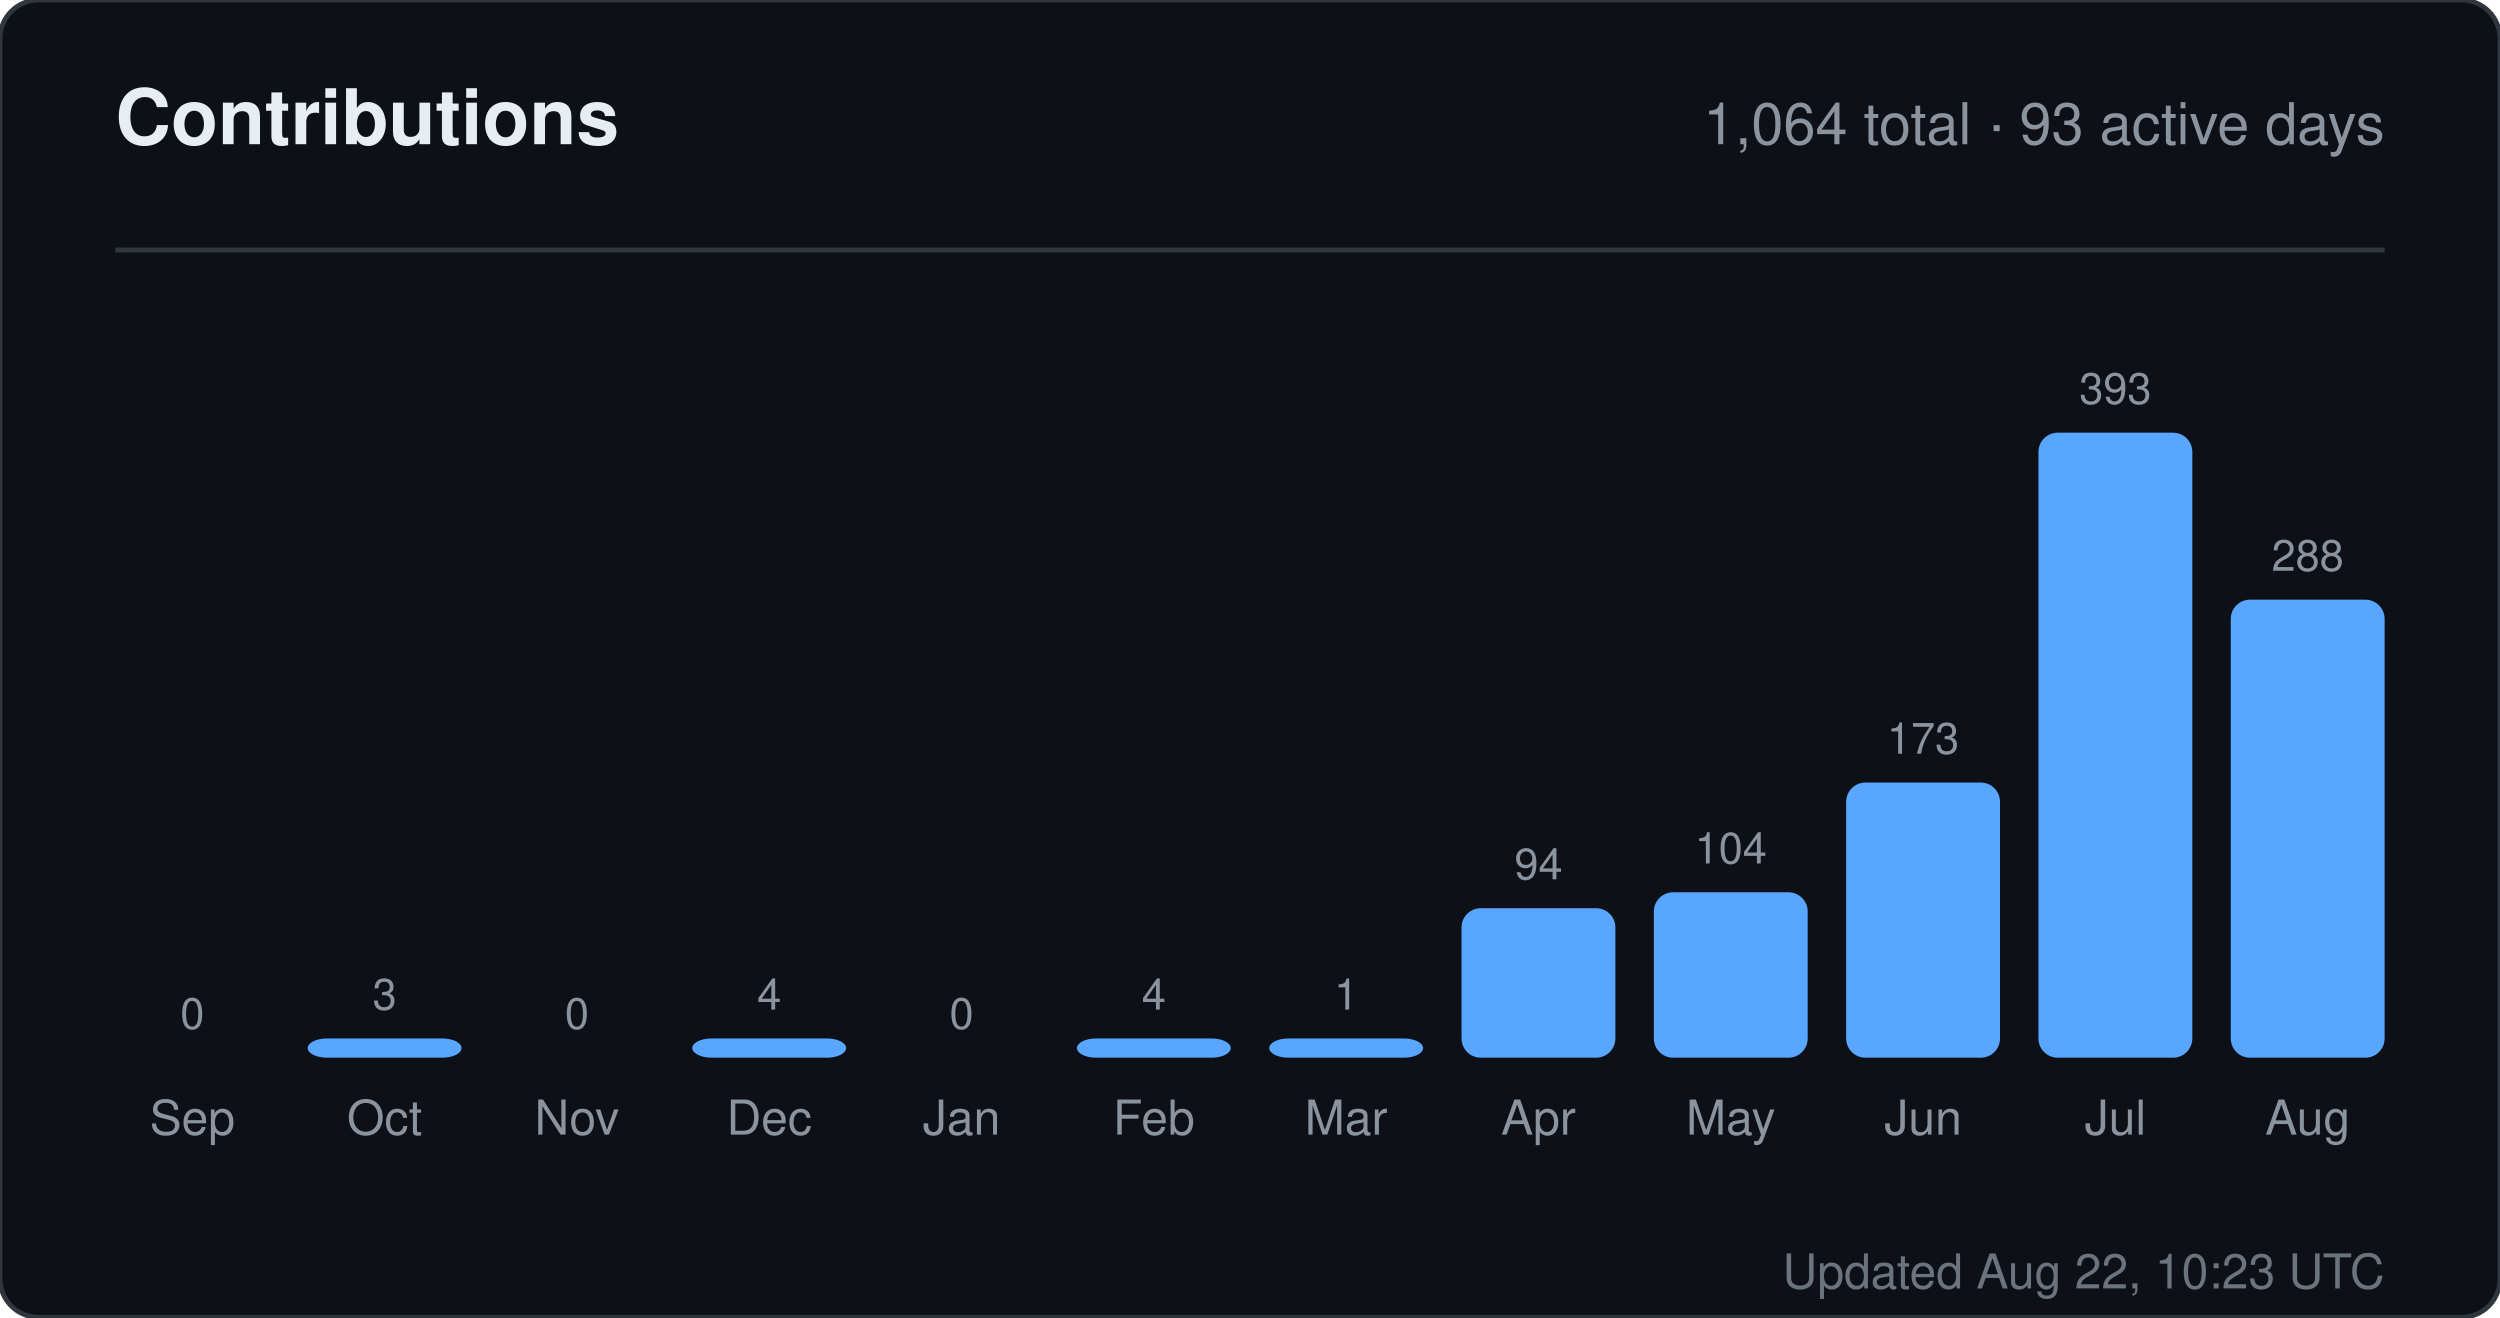
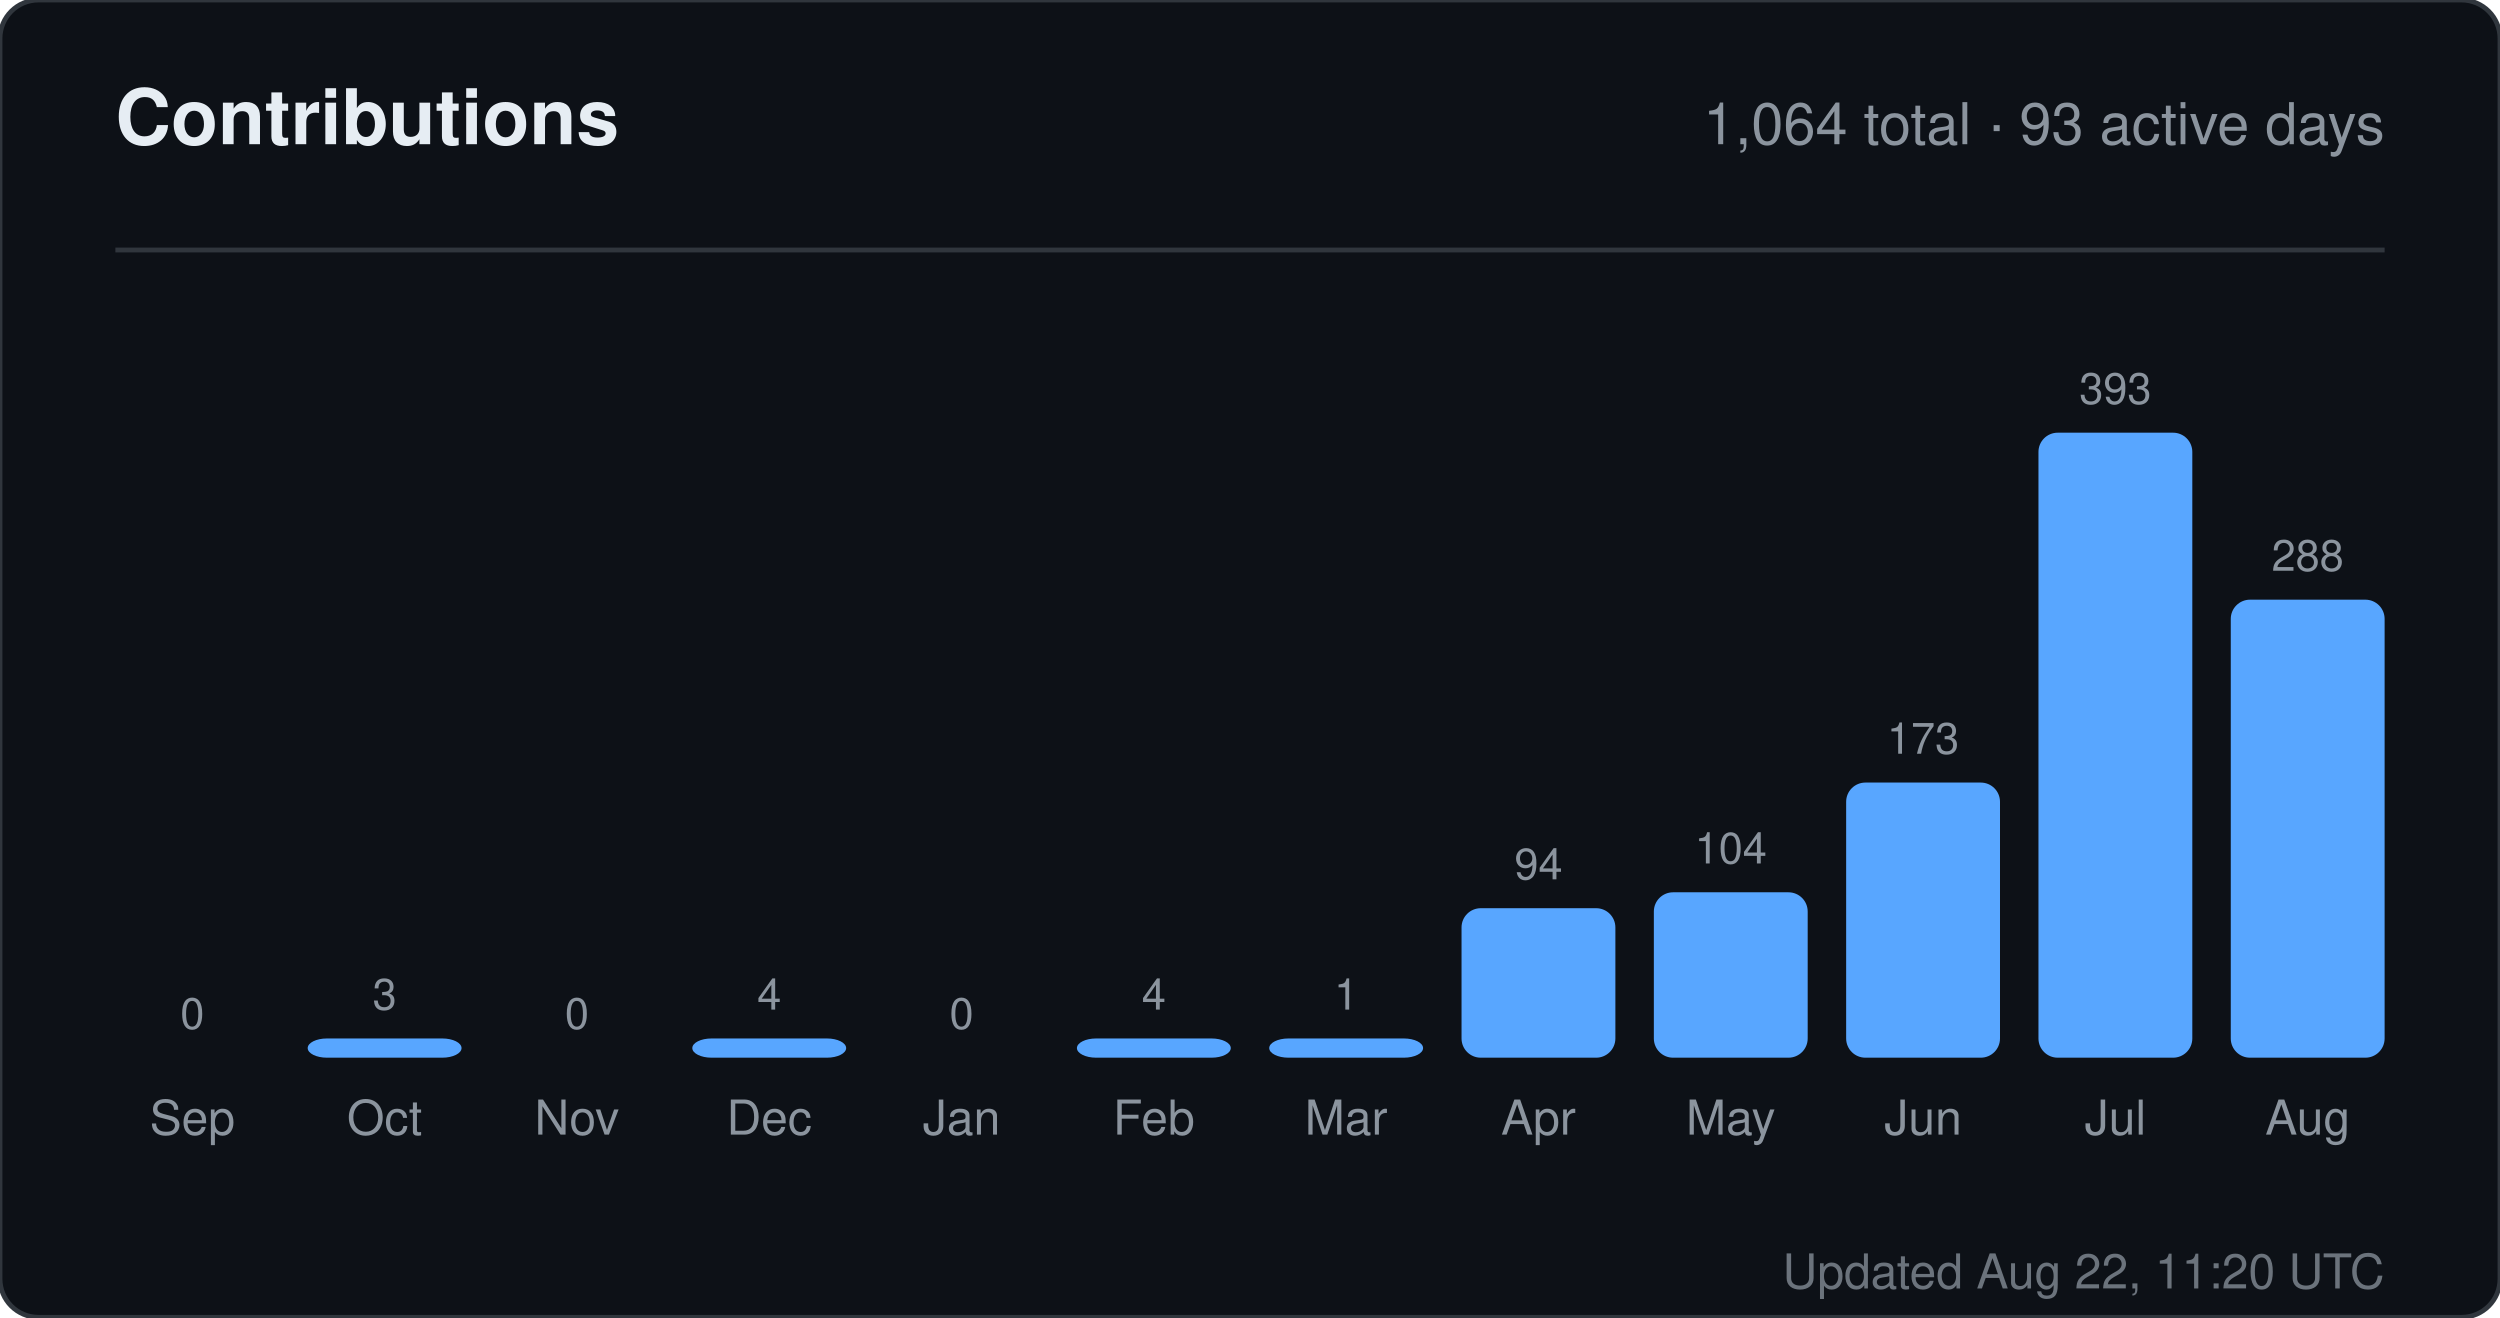
<svg xmlns="http://www.w3.org/2000/svg" width="520" height="274" viewBox="0 0 520 274" role="img" aria-label="Contributions for sandiirawan12">
  <rect width="520" height="274" rx="8" fill="#0d1117" stroke="#30363d" />
  <g font-family="-apple-system, BlinkMacSystemFont, Segoe UI, Helvetica, Arial, sans-serif">
    <text x="24" y="30" fill="#e6edf3" font-size="16" font-weight="700">Contributions</text>
    <text x="496" y="30" fill="#8b949e" font-size="12" text-anchor="end">1,064 total · 93 active days</text>
    <line x1="24" y1="52" x2="496" y2="52" stroke="#30363d" />
    <text x="40" y="214" fill="#8b949e" font-size="9" text-anchor="middle">0</text>
    <rect x="24" y="220" width="32" height="0" rx="4" fill="#58a6ff" />
    <text x="40" y="236" fill="#8b949e" font-size="10" text-anchor="middle">Sep</text>
    <text x="80" y="210" fill="#8b949e" font-size="9" text-anchor="middle">3</text>
    <rect x="64" y="216" width="32" height="4" rx="4" fill="#58a6ff" />
    <text x="80" y="236" fill="#8b949e" font-size="10" text-anchor="middle">Oct</text>
    <text x="120" y="214" fill="#8b949e" font-size="9" text-anchor="middle">0</text>
    <rect x="104" y="220" width="32" height="0" rx="4" fill="#58a6ff" />
    <text x="120" y="236" fill="#8b949e" font-size="10" text-anchor="middle">Nov</text>
    <text x="160" y="210" fill="#8b949e" font-size="9" text-anchor="middle">4</text>
    <rect x="144" y="216" width="32" height="4" rx="4" fill="#58a6ff" />
    <text x="160" y="236" fill="#8b949e" font-size="10" text-anchor="middle">Dec</text>
    <text x="200" y="214" fill="#8b949e" font-size="9" text-anchor="middle">0</text>
    <rect x="184" y="220" width="32" height="0" rx="4" fill="#58a6ff" />
    <text x="200" y="236" fill="#8b949e" font-size="10" text-anchor="middle">Jan</text>
    <text x="240" y="210" fill="#8b949e" font-size="9" text-anchor="middle">4</text>
    <rect x="224" y="216" width="32" height="4" rx="4" fill="#58a6ff" />
    <text x="240" y="236" fill="#8b949e" font-size="10" text-anchor="middle">Feb</text>
    <text x="280" y="210" fill="#8b949e" font-size="9" text-anchor="middle">1</text>
    <rect x="264" y="216" width="32" height="4" rx="4" fill="#58a6ff" />
    <text x="280" y="236" fill="#8b949e" font-size="10" text-anchor="middle">Mar</text>
    <text x="320" y="182.906" fill="#8b949e" font-size="9" text-anchor="middle">94</text>
    <rect x="304" y="188.906" width="32" height="31.094" rx="4" fill="#58a6ff" />
    <text x="320" y="236" fill="#8b949e" font-size="10" text-anchor="middle">Apr</text>
    <text x="360" y="179.598" fill="#8b949e" font-size="9" text-anchor="middle">104</text>
    <rect x="344" y="185.598" width="32" height="34.402" rx="4" fill="#58a6ff" />
    <text x="360" y="236" fill="#8b949e" font-size="10" text-anchor="middle">May</text>
    <text x="400" y="156.774" fill="#8b949e" font-size="9" text-anchor="middle">173</text>
    <rect x="384" y="162.774" width="32" height="57.226" rx="4" fill="#58a6ff" />
    <text x="400" y="236" fill="#8b949e" font-size="10" text-anchor="middle">Jun</text>
    <text x="440" y="84" fill="#8b949e" font-size="9" text-anchor="middle">393</text>
    <rect x="424" y="90" width="32" height="130" rx="4" fill="#58a6ff" />
    <text x="440" y="236" fill="#8b949e" font-size="10" text-anchor="middle">Jul</text>
    <text x="480" y="118.733" fill="#8b949e" font-size="9" text-anchor="middle">288</text>
    <rect x="464" y="124.733" width="32" height="95.267" rx="4" fill="#58a6ff" />
    <text x="480" y="236" fill="#8b949e" font-size="10" text-anchor="middle">Aug</text>
-     <text x="496" y="268" fill="#8b949e" font-size="10" text-anchor="end" opacity="0.75">Updated Aug 22, 10:23 UTC</text>
+     <text x="496" y="268" fill="#8b949e" font-size="10" text-anchor="end" opacity="0.75">Updated Aug 22, 11:20 UTC</text>
  </g>
</svg>
